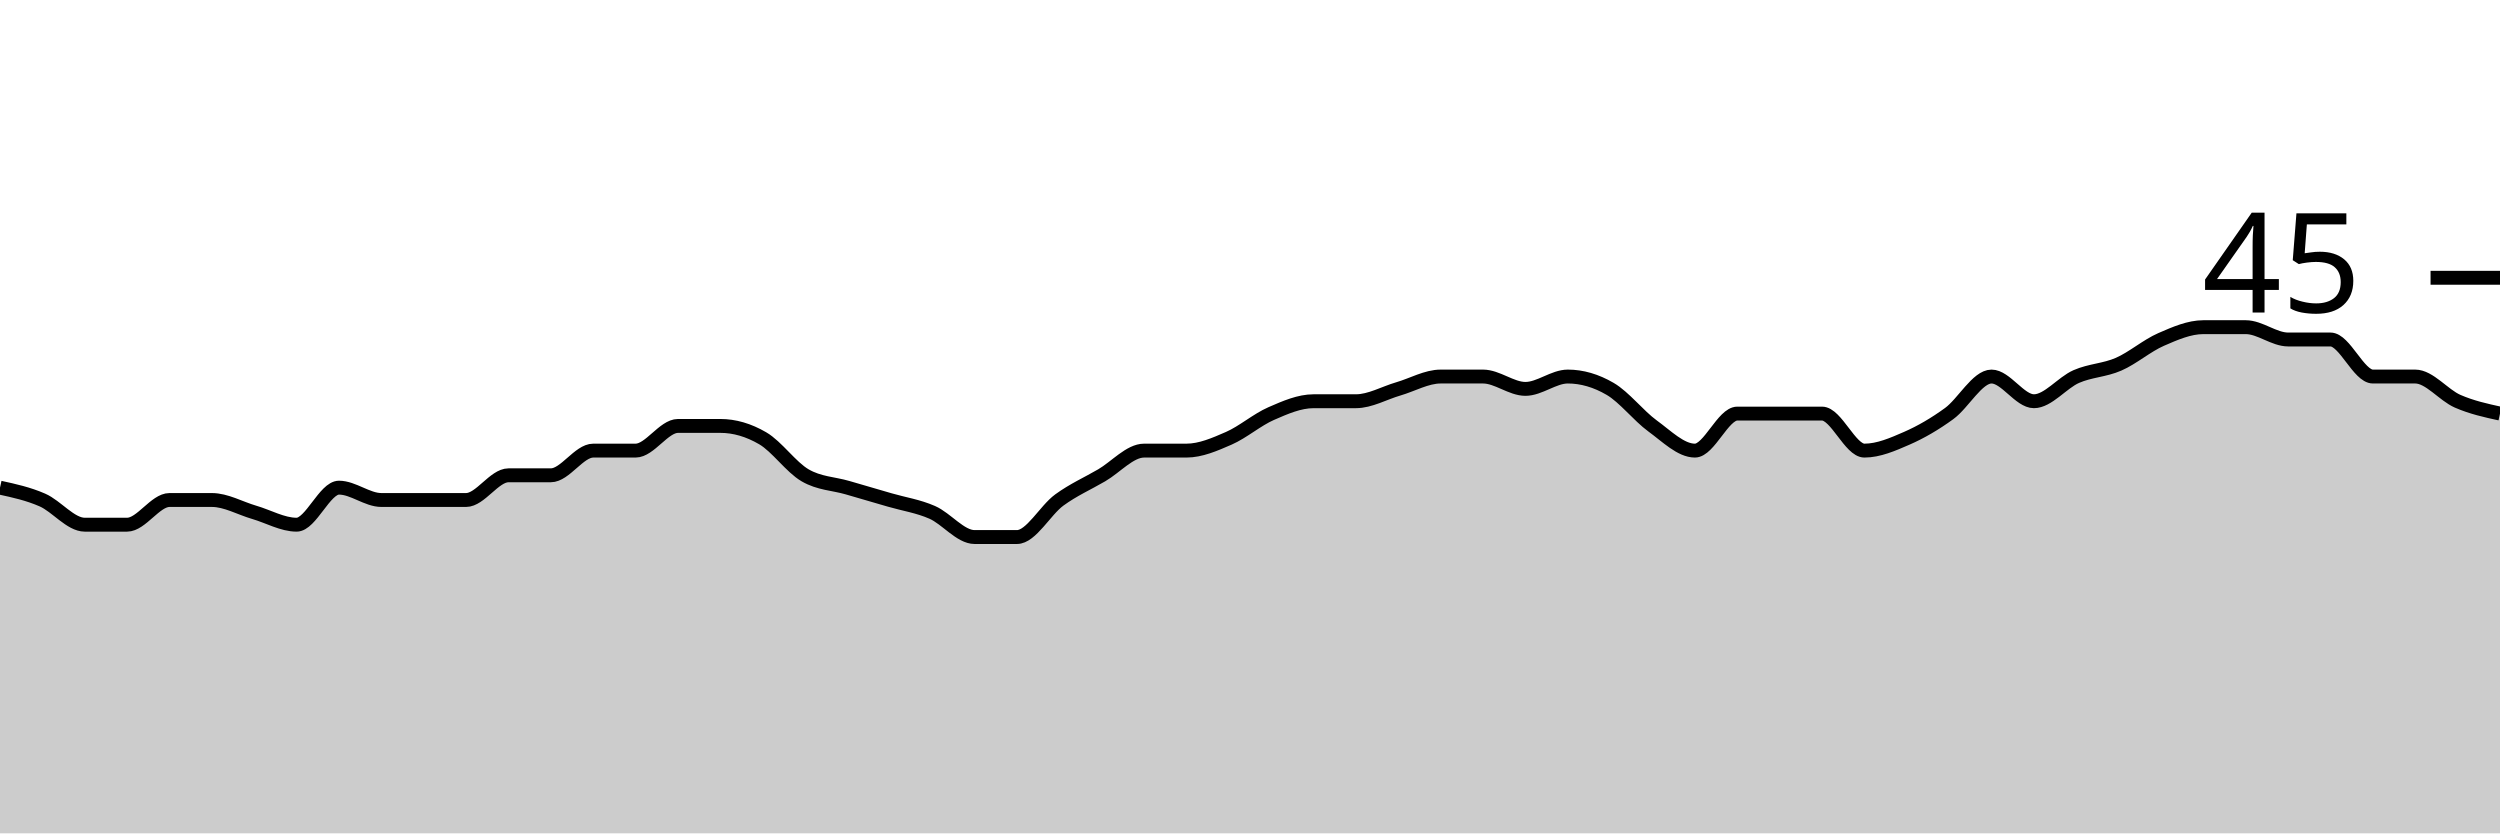
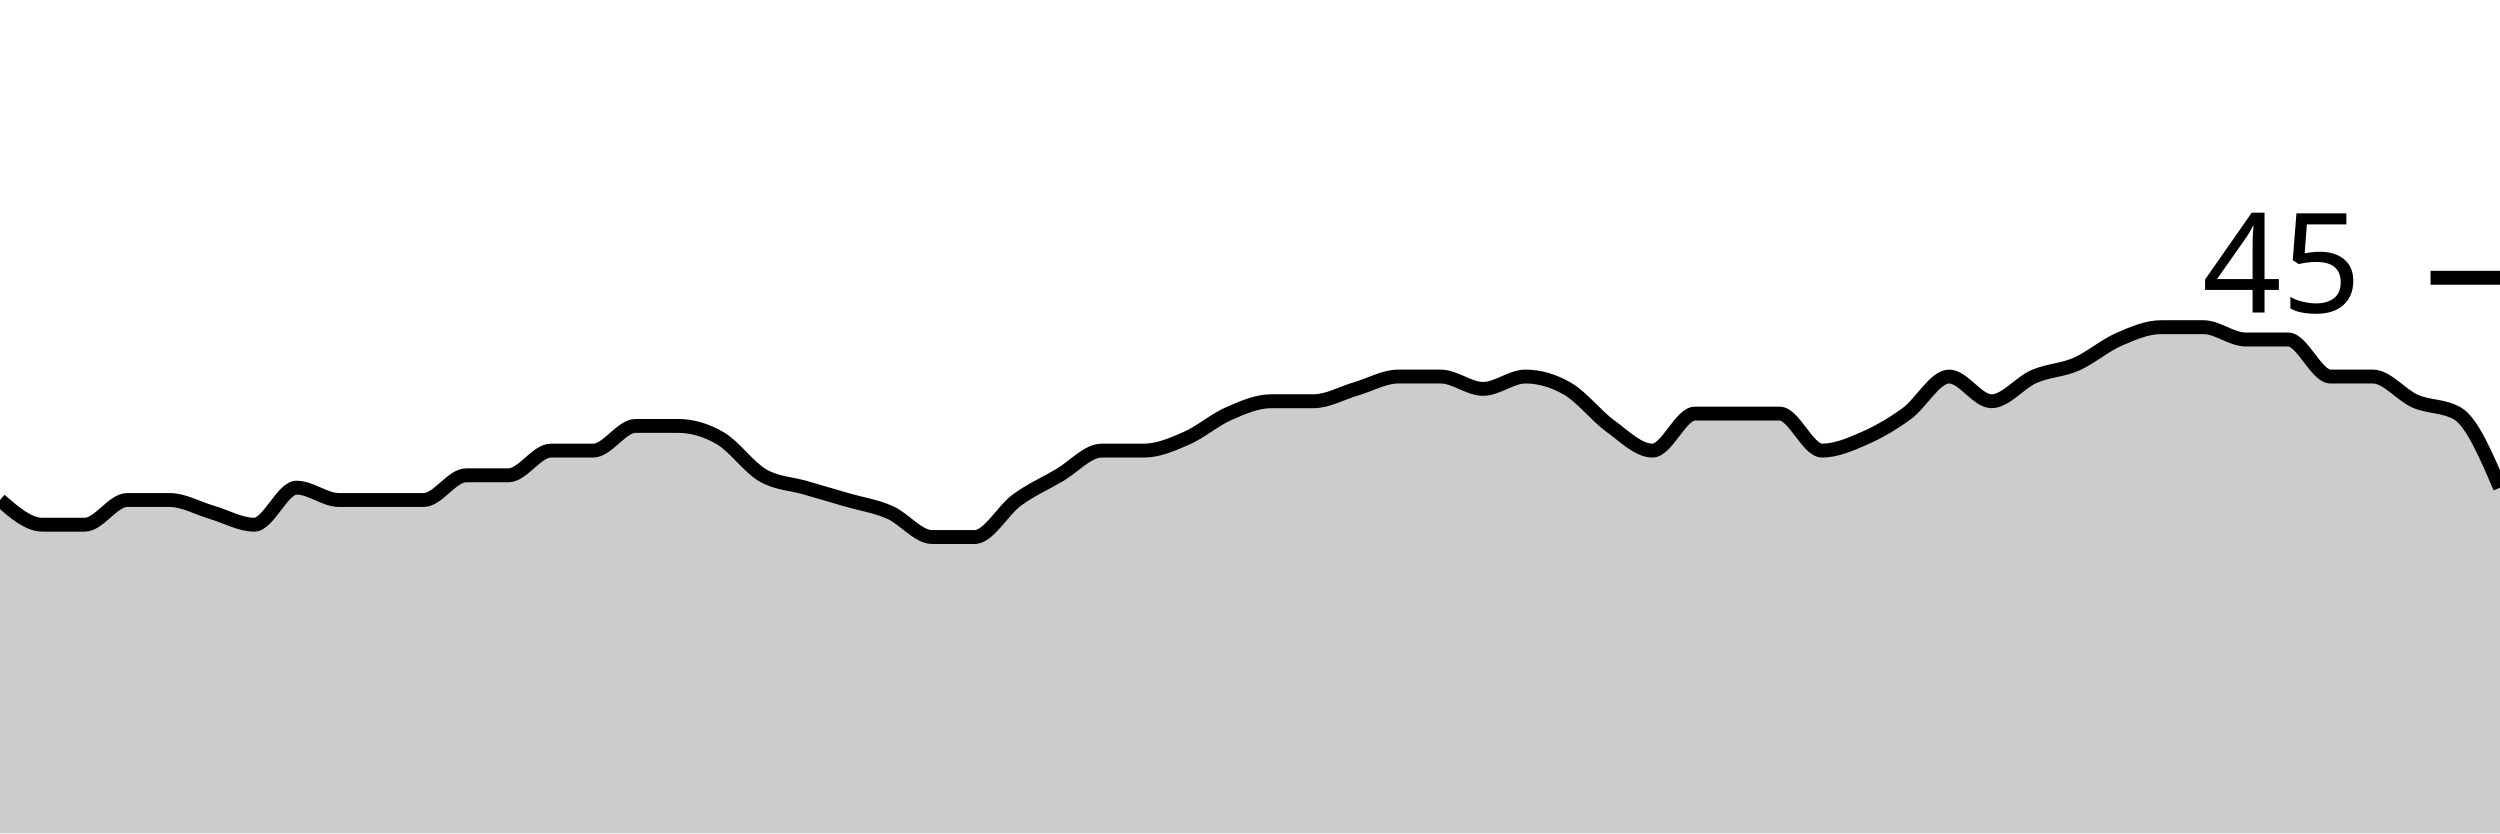
<svg xmlns="http://www.w3.org/2000/svg" viewBox="0 0 180 60">
  <g transform="translate(0,20)">
-     <path class="area" fill="rgba(0, 0, 0, 0.2)" d="M0,15.111C1.017,15.333,2.034,15.556,3.051,16C4.068,16.444,5.085,17.778,6.102,17.778C7.119,17.778,8.136,17.778,9.153,17.778C10.169,17.778,11.186,16,12.203,16C13.22,16,14.237,16,15.254,16C16.271,16,17.288,16.593,18.305,16.889C19.322,17.185,20.339,17.778,21.356,17.778C22.373,17.778,23.39,15.111,24.407,15.111C25.424,15.111,26.441,16,27.458,16C28.475,16,29.492,16,30.508,16C31.525,16,32.542,16,33.559,16C34.576,16,35.593,14.222,36.61,14.222C37.627,14.222,38.644,14.222,39.661,14.222C40.678,14.222,41.695,12.444,42.712,12.444C43.729,12.444,44.746,12.444,45.763,12.444C46.78,12.444,47.797,10.667,48.814,10.667C49.831,10.667,50.847,10.667,51.864,10.667C52.881,10.667,53.898,10.963,54.915,11.556C55.932,12.148,56.949,13.63,57.966,14.222C58.983,14.815,60,14.815,61.017,15.111C62.034,15.407,63.051,15.704,64.068,16C65.085,16.296,66.102,16.444,67.119,16.889C68.136,17.333,69.153,18.667,70.169,18.667C71.186,18.667,72.203,18.667,73.22,18.667C74.237,18.667,75.254,16.741,76.271,16C77.288,15.259,78.305,14.815,79.322,14.222C80.339,13.63,81.356,12.444,82.373,12.444C83.39,12.444,84.407,12.444,85.424,12.444C86.441,12.444,87.458,12,88.475,11.556C89.492,11.111,90.508,10.222,91.525,9.778C92.542,9.333,93.559,8.889,94.576,8.889C95.593,8.889,96.61,8.889,97.627,8.889C98.644,8.889,99.661,8.296,100.678,8C101.695,7.704,102.712,7.111,103.729,7.111C104.746,7.111,105.763,7.111,106.78,7.111C107.797,7.111,108.814,8,109.831,8C110.847,8,111.864,7.111,112.881,7.111C113.898,7.111,114.915,7.407,115.932,8C116.949,8.593,117.966,9.926,118.983,10.667C120,11.407,121.017,12.444,122.034,12.444C123.051,12.444,124.068,9.778,125.085,9.778C126.102,9.778,127.119,9.778,128.136,9.778C129.153,9.778,130.169,9.778,131.186,9.778C132.203,9.778,133.22,12.444,134.237,12.444C135.254,12.444,136.271,12,137.288,11.556C138.305,11.111,139.322,10.519,140.339,9.778C141.356,9.037,142.373,7.111,143.39,7.111C144.407,7.111,145.424,8.889,146.441,8.889C147.458,8.889,148.475,7.556,149.492,7.111C150.508,6.667,151.525,6.667,152.542,6.222C153.559,5.778,154.576,4.889,155.593,4.444C156.61,4,157.627,3.556,158.644,3.556C159.661,3.556,160.678,3.556,161.695,3.556C162.712,3.556,163.729,4.444,164.746,4.444C165.763,4.444,166.78,4.444,167.797,4.444C168.814,4.444,169.831,7.111,170.847,7.111C171.864,7.111,172.881,7.111,173.898,7.111C174.915,7.111,175.932,8.444,176.949,8.889C177.966,9.333,178.983,9.556,180,9.778L180,40C178.983,40,177.966,40,176.949,40C175.932,40,174.915,40,173.898,40C172.881,40,171.864,40,170.847,40C169.831,40,168.814,40,167.797,40C166.78,40,165.763,40,164.746,40C163.729,40,162.712,40,161.695,40C160.678,40,159.661,40,158.644,40C157.627,40,156.61,40,155.593,40C154.576,40,153.559,40,152.542,40C151.525,40,150.508,40,149.492,40C148.475,40,147.458,40,146.441,40C145.424,40,144.407,40,143.39,40C142.373,40,141.356,40,140.339,40C139.322,40,138.305,40,137.288,40C136.271,40,135.254,40,134.237,40C133.22,40,132.203,40,131.186,40C130.169,40,129.153,40,128.136,40C127.119,40,126.102,40,125.085,40C124.068,40,123.051,40,122.034,40C121.017,40,120,40,118.983,40C117.966,40,116.949,40,115.932,40C114.915,40,113.898,40,112.881,40C111.864,40,110.847,40,109.831,40C108.814,40,107.797,40,106.78,40C105.763,40,104.746,40,103.729,40C102.712,40,101.695,40,100.678,40C99.661,40,98.644,40,97.627,40C96.61,40,95.593,40,94.576,40C93.559,40,92.542,40,91.525,40C90.508,40,89.492,40,88.475,40C87.458,40,86.441,40,85.424,40C84.407,40,83.39,40,82.373,40C81.356,40,80.339,40,79.322,40C78.305,40,77.288,40,76.271,40C75.254,40,74.237,40,73.22,40C72.203,40,71.186,40,70.169,40C69.153,40,68.136,40,67.119,40C66.102,40,65.085,40,64.068,40C63.051,40,62.034,40,61.017,40C60,40,58.983,40,57.966,40C56.949,40,55.932,40,54.915,40C53.898,40,52.881,40,51.864,40C50.847,40,49.831,40,48.814,40C47.797,40,46.78,40,45.763,40C44.746,40,43.729,40,42.712,40C41.695,40,40.678,40,39.661,40C38.644,40,37.627,40,36.61,40C35.593,40,34.576,40,33.559,40C32.542,40,31.525,40,30.508,40C29.492,40,28.475,40,27.458,40C26.441,40,25.424,40,24.407,40C23.39,40,22.373,40,21.356,40C20.339,40,19.322,40,18.305,40C17.288,40,16.271,40,15.254,40C14.237,40,13.22,40,12.203,40C11.186,40,10.169,40,9.153,40C8.136,40,7.119,40,6.102,40C5.085,40,4.068,40,3.051,40C2.034,40,1.017,40,0,40Z" />
-     <path class="line" stroke="black" fill="none" d="M0,15.111C1.017,15.333,2.034,15.556,3.051,16C4.068,16.444,5.085,17.778,6.102,17.778C7.119,17.778,8.136,17.778,9.153,17.778C10.169,17.778,11.186,16,12.203,16C13.22,16,14.237,16,15.254,16C16.271,16,17.288,16.593,18.305,16.889C19.322,17.185,20.339,17.778,21.356,17.778C22.373,17.778,23.39,15.111,24.407,15.111C25.424,15.111,26.441,16,27.458,16C28.475,16,29.492,16,30.508,16C31.525,16,32.542,16,33.559,16C34.576,16,35.593,14.222,36.61,14.222C37.627,14.222,38.644,14.222,39.661,14.222C40.678,14.222,41.695,12.444,42.712,12.444C43.729,12.444,44.746,12.444,45.763,12.444C46.78,12.444,47.797,10.667,48.814,10.667C49.831,10.667,50.847,10.667,51.864,10.667C52.881,10.667,53.898,10.963,54.915,11.556C55.932,12.148,56.949,13.63,57.966,14.222C58.983,14.815,60,14.815,61.017,15.111C62.034,15.407,63.051,15.704,64.068,16C65.085,16.296,66.102,16.444,67.119,16.889C68.136,17.333,69.153,18.667,70.169,18.667C71.186,18.667,72.203,18.667,73.22,18.667C74.237,18.667,75.254,16.741,76.271,16C77.288,15.259,78.305,14.815,79.322,14.222C80.339,13.63,81.356,12.444,82.373,12.444C83.39,12.444,84.407,12.444,85.424,12.444C86.441,12.444,87.458,12,88.475,11.556C89.492,11.111,90.508,10.222,91.525,9.778C92.542,9.333,93.559,8.889,94.576,8.889C95.593,8.889,96.61,8.889,97.627,8.889C98.644,8.889,99.661,8.296,100.678,8C101.695,7.704,102.712,7.111,103.729,7.111C104.746,7.111,105.763,7.111,106.78,7.111C107.797,7.111,108.814,8,109.831,8C110.847,8,111.864,7.111,112.881,7.111C113.898,7.111,114.915,7.407,115.932,8C116.949,8.593,117.966,9.926,118.983,10.667C120,11.407,121.017,12.444,122.034,12.444C123.051,12.444,124.068,9.778,125.085,9.778C126.102,9.778,127.119,9.778,128.136,9.778C129.153,9.778,130.169,9.778,131.186,9.778C132.203,9.778,133.22,12.444,134.237,12.444C135.254,12.444,136.271,12,137.288,11.556C138.305,11.111,139.322,10.519,140.339,9.778C141.356,9.037,142.373,7.111,143.39,7.111C144.407,7.111,145.424,8.889,146.441,8.889C147.458,8.889,148.475,7.556,149.492,7.111C150.508,6.667,151.525,6.667,152.542,6.222C153.559,5.778,154.576,4.889,155.593,4.444C156.61,4,157.627,3.556,158.644,3.556C159.661,3.556,160.678,3.556,161.695,3.556C162.712,3.556,163.729,4.444,164.746,4.444C165.763,4.444,166.78,4.444,167.797,4.444C168.814,4.444,169.831,7.111,170.847,7.111C171.864,7.111,172.881,7.111,173.898,7.111C174.915,7.111,175.932,8.444,176.949,8.889C177.966,9.333,178.983,9.556,180,9.778" />
+     <path class="area" fill="rgba(0, 0, 0, 0.2)" d="M0,16C1.017,16.889,2.034,17.778,3.051,17.778C4.068,17.778,5.085,17.778,6.102,17.778C7.119,17.778,8.136,16,9.153,16C10.169,16,11.186,16,12.203,16C13.22,16,14.237,16.593,15.254,16.889C16.271,17.185,17.288,17.778,18.305,17.778C19.322,17.778,20.339,15.111,21.356,15.111C22.373,15.111,23.39,16,24.407,16C25.424,16,26.441,16,27.458,16C28.475,16,29.492,16,30.508,16C31.525,16,32.542,14.222,33.559,14.222C34.576,14.222,35.593,14.222,36.61,14.222C37.627,14.222,38.644,12.444,39.661,12.444C40.678,12.444,41.695,12.444,42.712,12.444C43.729,12.444,44.746,10.667,45.763,10.667C46.78,10.667,47.797,10.667,48.814,10.667C49.831,10.667,50.847,10.963,51.864,11.556C52.881,12.148,53.898,13.63,54.915,14.222C55.932,14.815,56.949,14.815,57.966,15.111C58.983,15.407,60,15.704,61.017,16C62.034,16.296,63.051,16.444,64.068,16.889C65.085,17.333,66.102,18.667,67.119,18.667C68.136,18.667,69.153,18.667,70.169,18.667C71.186,18.667,72.203,16.741,73.22,16C74.237,15.259,75.254,14.815,76.271,14.222C77.288,13.63,78.305,12.444,79.322,12.444C80.339,12.444,81.356,12.444,82.373,12.444C83.39,12.444,84.407,12,85.424,11.556C86.441,11.111,87.458,10.222,88.475,9.778C89.492,9.333,90.508,8.889,91.525,8.889C92.542,8.889,93.559,8.889,94.576,8.889C95.593,8.889,96.61,8.296,97.627,8C98.644,7.704,99.661,7.111,100.678,7.111C101.695,7.111,102.712,7.111,103.729,7.111C104.746,7.111,105.763,8,106.78,8C107.797,8,108.814,7.111,109.831,7.111C110.847,7.111,111.864,7.407,112.881,8C113.898,8.593,114.915,9.926,115.932,10.667C116.949,11.407,117.966,12.444,118.983,12.444C120,12.444,121.017,9.778,122.034,9.778C123.051,9.778,124.068,9.778,125.085,9.778C126.102,9.778,127.119,9.778,128.136,9.778C129.153,9.778,130.169,12.444,131.186,12.444C132.203,12.444,133.22,12,134.237,11.556C135.254,11.111,136.271,10.519,137.288,9.778C138.305,9.037,139.322,7.111,140.339,7.111C141.356,7.111,142.373,8.889,143.39,8.889C144.407,8.889,145.424,7.556,146.441,7.111C147.458,6.667,148.475,6.667,149.492,6.222C150.508,5.778,151.525,4.889,152.542,4.444C153.559,4,154.576,3.556,155.593,3.556C156.61,3.556,157.627,3.556,158.644,3.556C159.661,3.556,160.678,4.444,161.695,4.444C162.712,4.444,163.729,4.444,164.746,4.444C165.763,4.444,166.78,7.111,167.797,7.111C168.814,7.111,169.831,7.111,170.847,7.111C171.864,7.111,172.881,8.444,173.898,8.889C174.915,9.333,175.932,9.185,176.949,9.778C177.966,10.37,178.983,12.741,180,15.111L180,40C178.983,40,177.966,40,176.949,40C175.932,40,174.915,40,173.898,40C172.881,40,171.864,40,170.847,40C169.831,40,168.814,40,167.797,40C166.78,40,165.763,40,164.746,40C163.729,40,162.712,40,161.695,40C160.678,40,159.661,40,158.644,40C157.627,40,156.61,40,155.593,40C154.576,40,153.559,40,152.542,40C151.525,40,150.508,40,149.492,40C148.475,40,147.458,40,146.441,40C145.424,40,144.407,40,143.39,40C142.373,40,141.356,40,140.339,40C139.322,40,138.305,40,137.288,40C136.271,40,135.254,40,134.237,40C133.22,40,132.203,40,131.186,40C130.169,40,129.153,40,128.136,40C127.119,40,126.102,40,125.085,40C124.068,40,123.051,40,122.034,40C121.017,40,120,40,118.983,40C117.966,40,116.949,40,115.932,40C114.915,40,113.898,40,112.881,40C111.864,40,110.847,40,109.831,40C108.814,40,107.797,40,106.78,40C105.763,40,104.746,40,103.729,40C102.712,40,101.695,40,100.678,40C99.661,40,98.644,40,97.627,40C96.61,40,95.593,40,94.576,40C93.559,40,92.542,40,91.525,40C90.508,40,89.492,40,88.475,40C87.458,40,86.441,40,85.424,40C84.407,40,83.39,40,82.373,40C81.356,40,80.339,40,79.322,40C78.305,40,77.288,40,76.271,40C75.254,40,74.237,40,73.22,40C72.203,40,71.186,40,70.169,40C69.153,40,68.136,40,67.119,40C66.102,40,65.085,40,64.068,40C63.051,40,62.034,40,61.017,40C60,40,58.983,40,57.966,40C56.949,40,55.932,40,54.915,40C53.898,40,52.881,40,51.864,40C50.847,40,49.831,40,48.814,40C47.797,40,46.78,40,45.763,40C44.746,40,43.729,40,42.712,40C41.695,40,40.678,40,39.661,40C38.644,40,37.627,40,36.61,40C35.593,40,34.576,40,33.559,40C32.542,40,31.525,40,30.508,40C29.492,40,28.475,40,27.458,40C26.441,40,25.424,40,24.407,40C23.39,40,22.373,40,21.356,40C20.339,40,19.322,40,18.305,40C17.288,40,16.271,40,15.254,40C14.237,40,13.22,40,12.203,40C11.186,40,10.169,40,9.153,40C8.136,40,7.119,40,6.102,40C5.085,40,4.068,40,3.051,40C2.034,40,1.017,40,0,40Z" />
+     <path class="line" stroke="black" fill="none" d="M0,16C1.017,16.889,2.034,17.778,3.051,17.778C4.068,17.778,5.085,17.778,6.102,17.778C7.119,17.778,8.136,16,9.153,16C10.169,16,11.186,16,12.203,16C13.22,16,14.237,16.593,15.254,16.889C16.271,17.185,17.288,17.778,18.305,17.778C19.322,17.778,20.339,15.111,21.356,15.111C22.373,15.111,23.39,16,24.407,16C25.424,16,26.441,16,27.458,16C28.475,16,29.492,16,30.508,16C31.525,16,32.542,14.222,33.559,14.222C34.576,14.222,35.593,14.222,36.61,14.222C37.627,14.222,38.644,12.444,39.661,12.444C40.678,12.444,41.695,12.444,42.712,12.444C43.729,12.444,44.746,10.667,45.763,10.667C46.78,10.667,47.797,10.667,48.814,10.667C49.831,10.667,50.847,10.963,51.864,11.556C52.881,12.148,53.898,13.63,54.915,14.222C55.932,14.815,56.949,14.815,57.966,15.111C58.983,15.407,60,15.704,61.017,16C62.034,16.296,63.051,16.444,64.068,16.889C65.085,17.333,66.102,18.667,67.119,18.667C68.136,18.667,69.153,18.667,70.169,18.667C71.186,18.667,72.203,16.741,73.22,16C74.237,15.259,75.254,14.815,76.271,14.222C77.288,13.63,78.305,12.444,79.322,12.444C80.339,12.444,81.356,12.444,82.373,12.444C83.39,12.444,84.407,12,85.424,11.556C86.441,11.111,87.458,10.222,88.475,9.778C89.492,9.333,90.508,8.889,91.525,8.889C92.542,8.889,93.559,8.889,94.576,8.889C95.593,8.889,96.61,8.296,97.627,8C98.644,7.704,99.661,7.111,100.678,7.111C101.695,7.111,102.712,7.111,103.729,7.111C104.746,7.111,105.763,8,106.78,8C107.797,8,108.814,7.111,109.831,7.111C110.847,7.111,111.864,7.407,112.881,8C113.898,8.593,114.915,9.926,115.932,10.667C116.949,11.407,117.966,12.444,118.983,12.444C120,12.444,121.017,9.778,122.034,9.778C123.051,9.778,124.068,9.778,125.085,9.778C126.102,9.778,127.119,9.778,128.136,9.778C129.153,9.778,130.169,12.444,131.186,12.444C132.203,12.444,133.22,12,134.237,11.556C135.254,11.111,136.271,10.519,137.288,9.778C138.305,9.037,139.322,7.111,140.339,7.111C141.356,7.111,142.373,8.889,143.39,8.889C144.407,8.889,145.424,7.556,146.441,7.111C147.458,6.667,148.475,6.667,149.492,6.222C150.508,5.778,151.525,4.889,152.542,4.444C153.559,4,154.576,3.556,155.593,3.556C156.61,3.556,157.627,3.556,158.644,3.556C159.661,3.556,160.678,4.444,161.695,4.444C162.712,4.444,163.729,4.444,164.746,4.444C165.763,4.444,166.78,7.111,167.797,7.111C168.814,7.111,169.831,7.111,170.847,7.111C171.864,7.111,172.881,8.444,173.898,8.889C174.915,9.333,175.932,9.185,176.949,9.778C177.966,10.37,178.983,12.741,180,15.111" />
    <path class="axis-ceiling" stroke-width="1" stroke="black" fill="none" d="M175,0L180,0" />
    <text class="axis-ceiling-label" font-family="sans-serif" text-anchor="end" font-size="10px" x="170" y="2.5">45</text>
  </g>
</svg>
